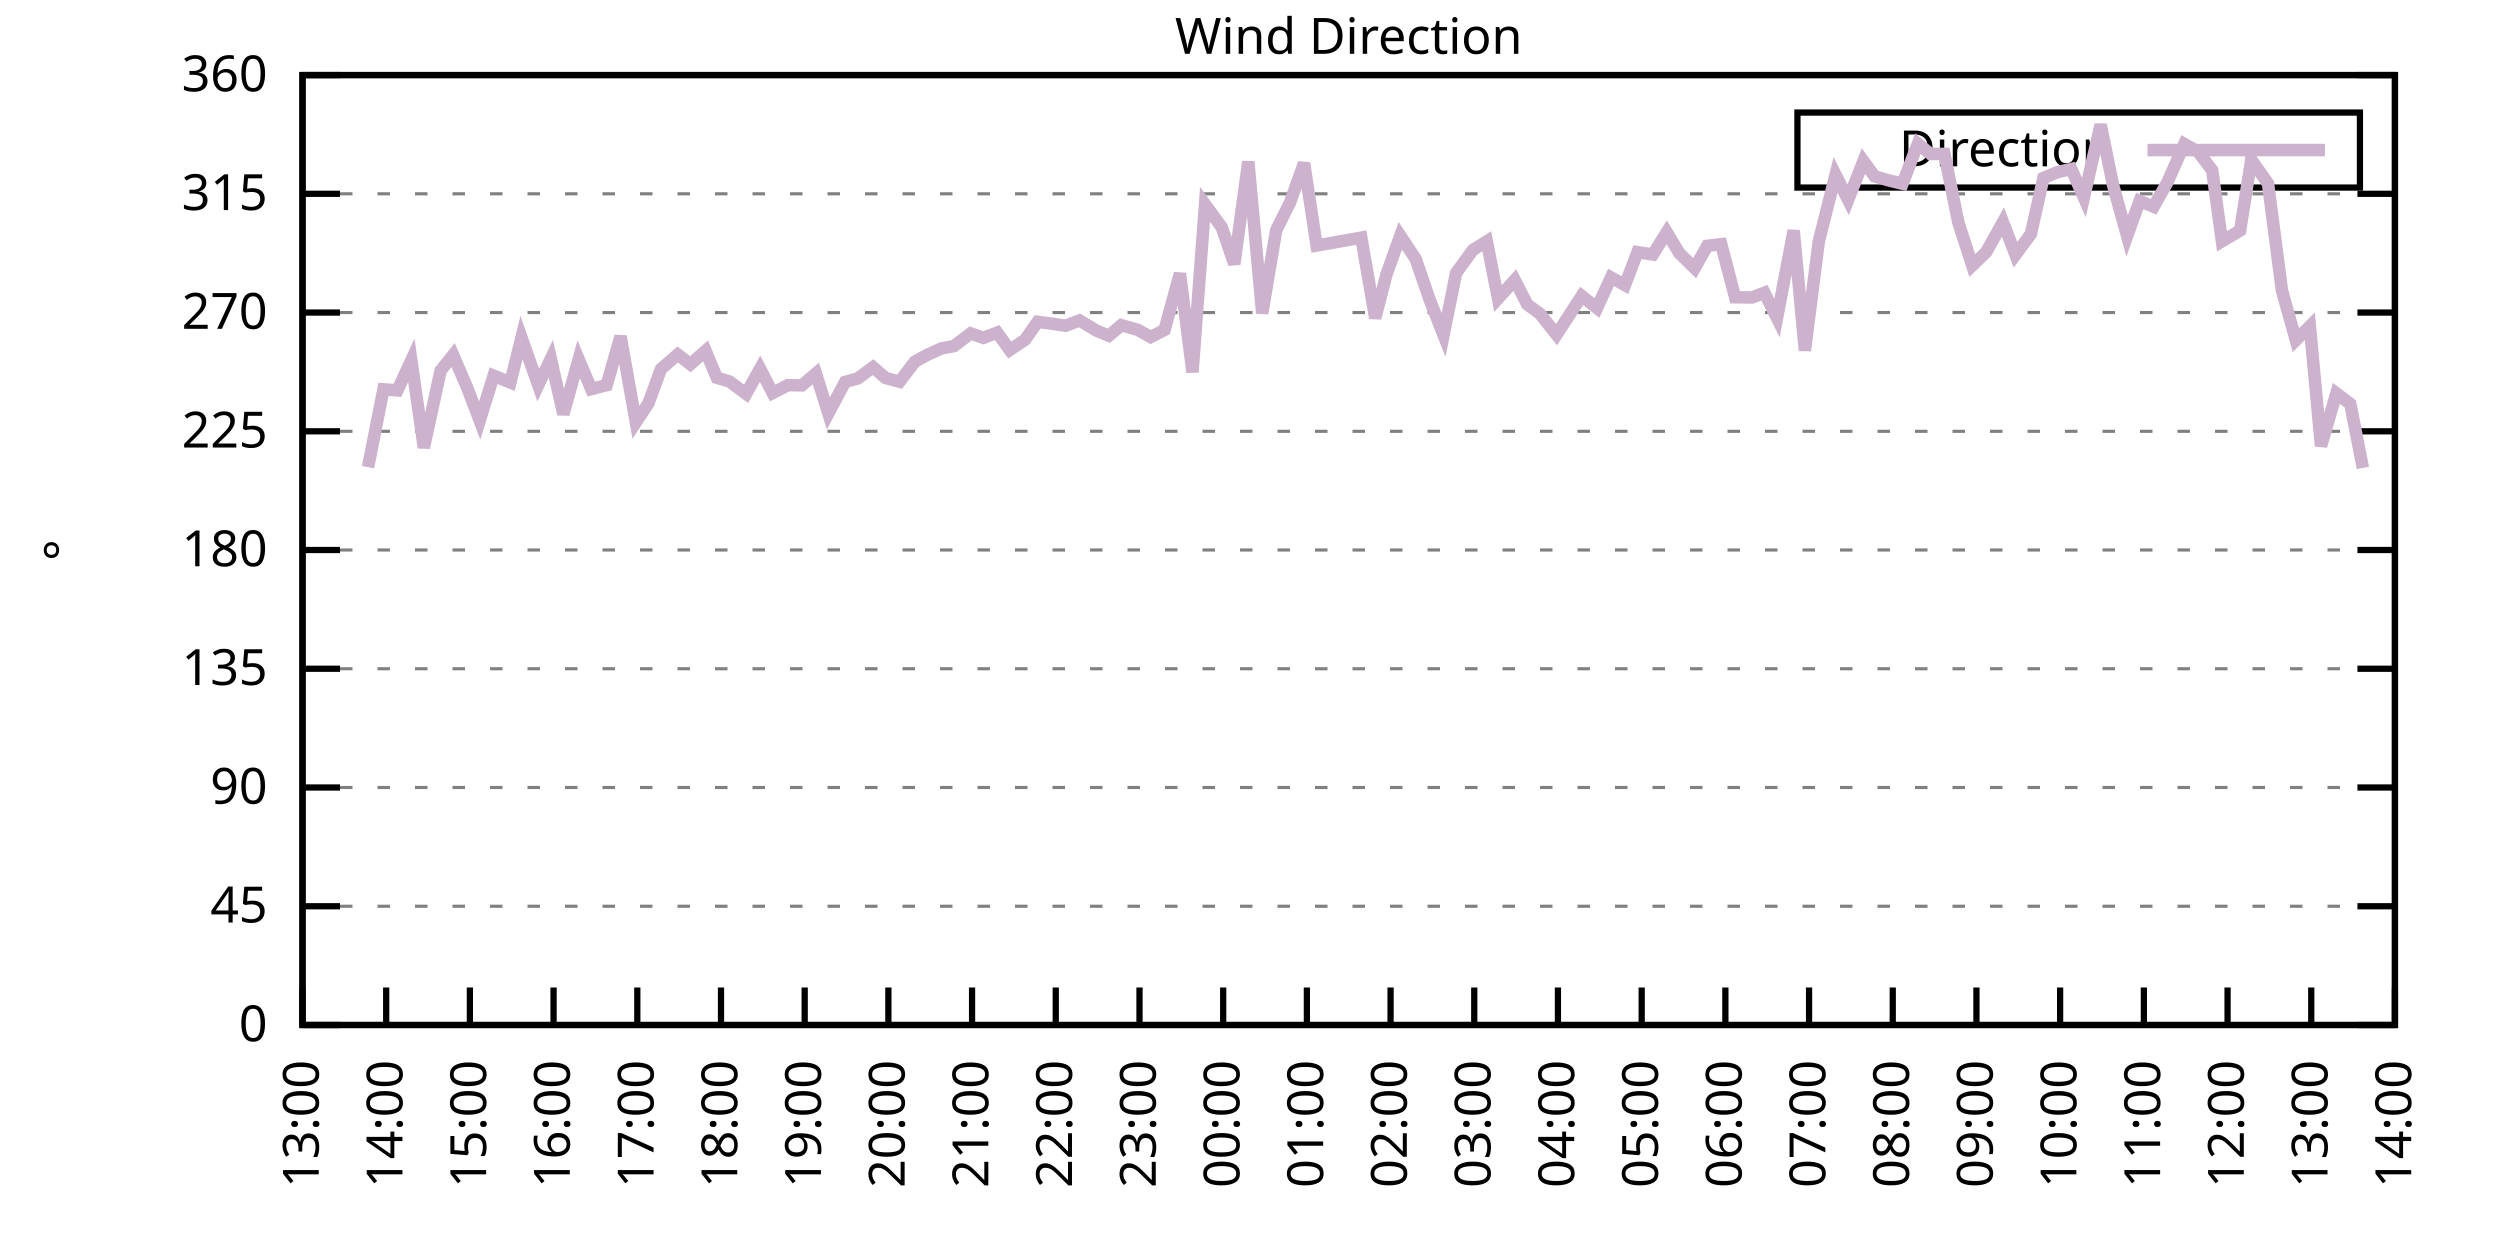
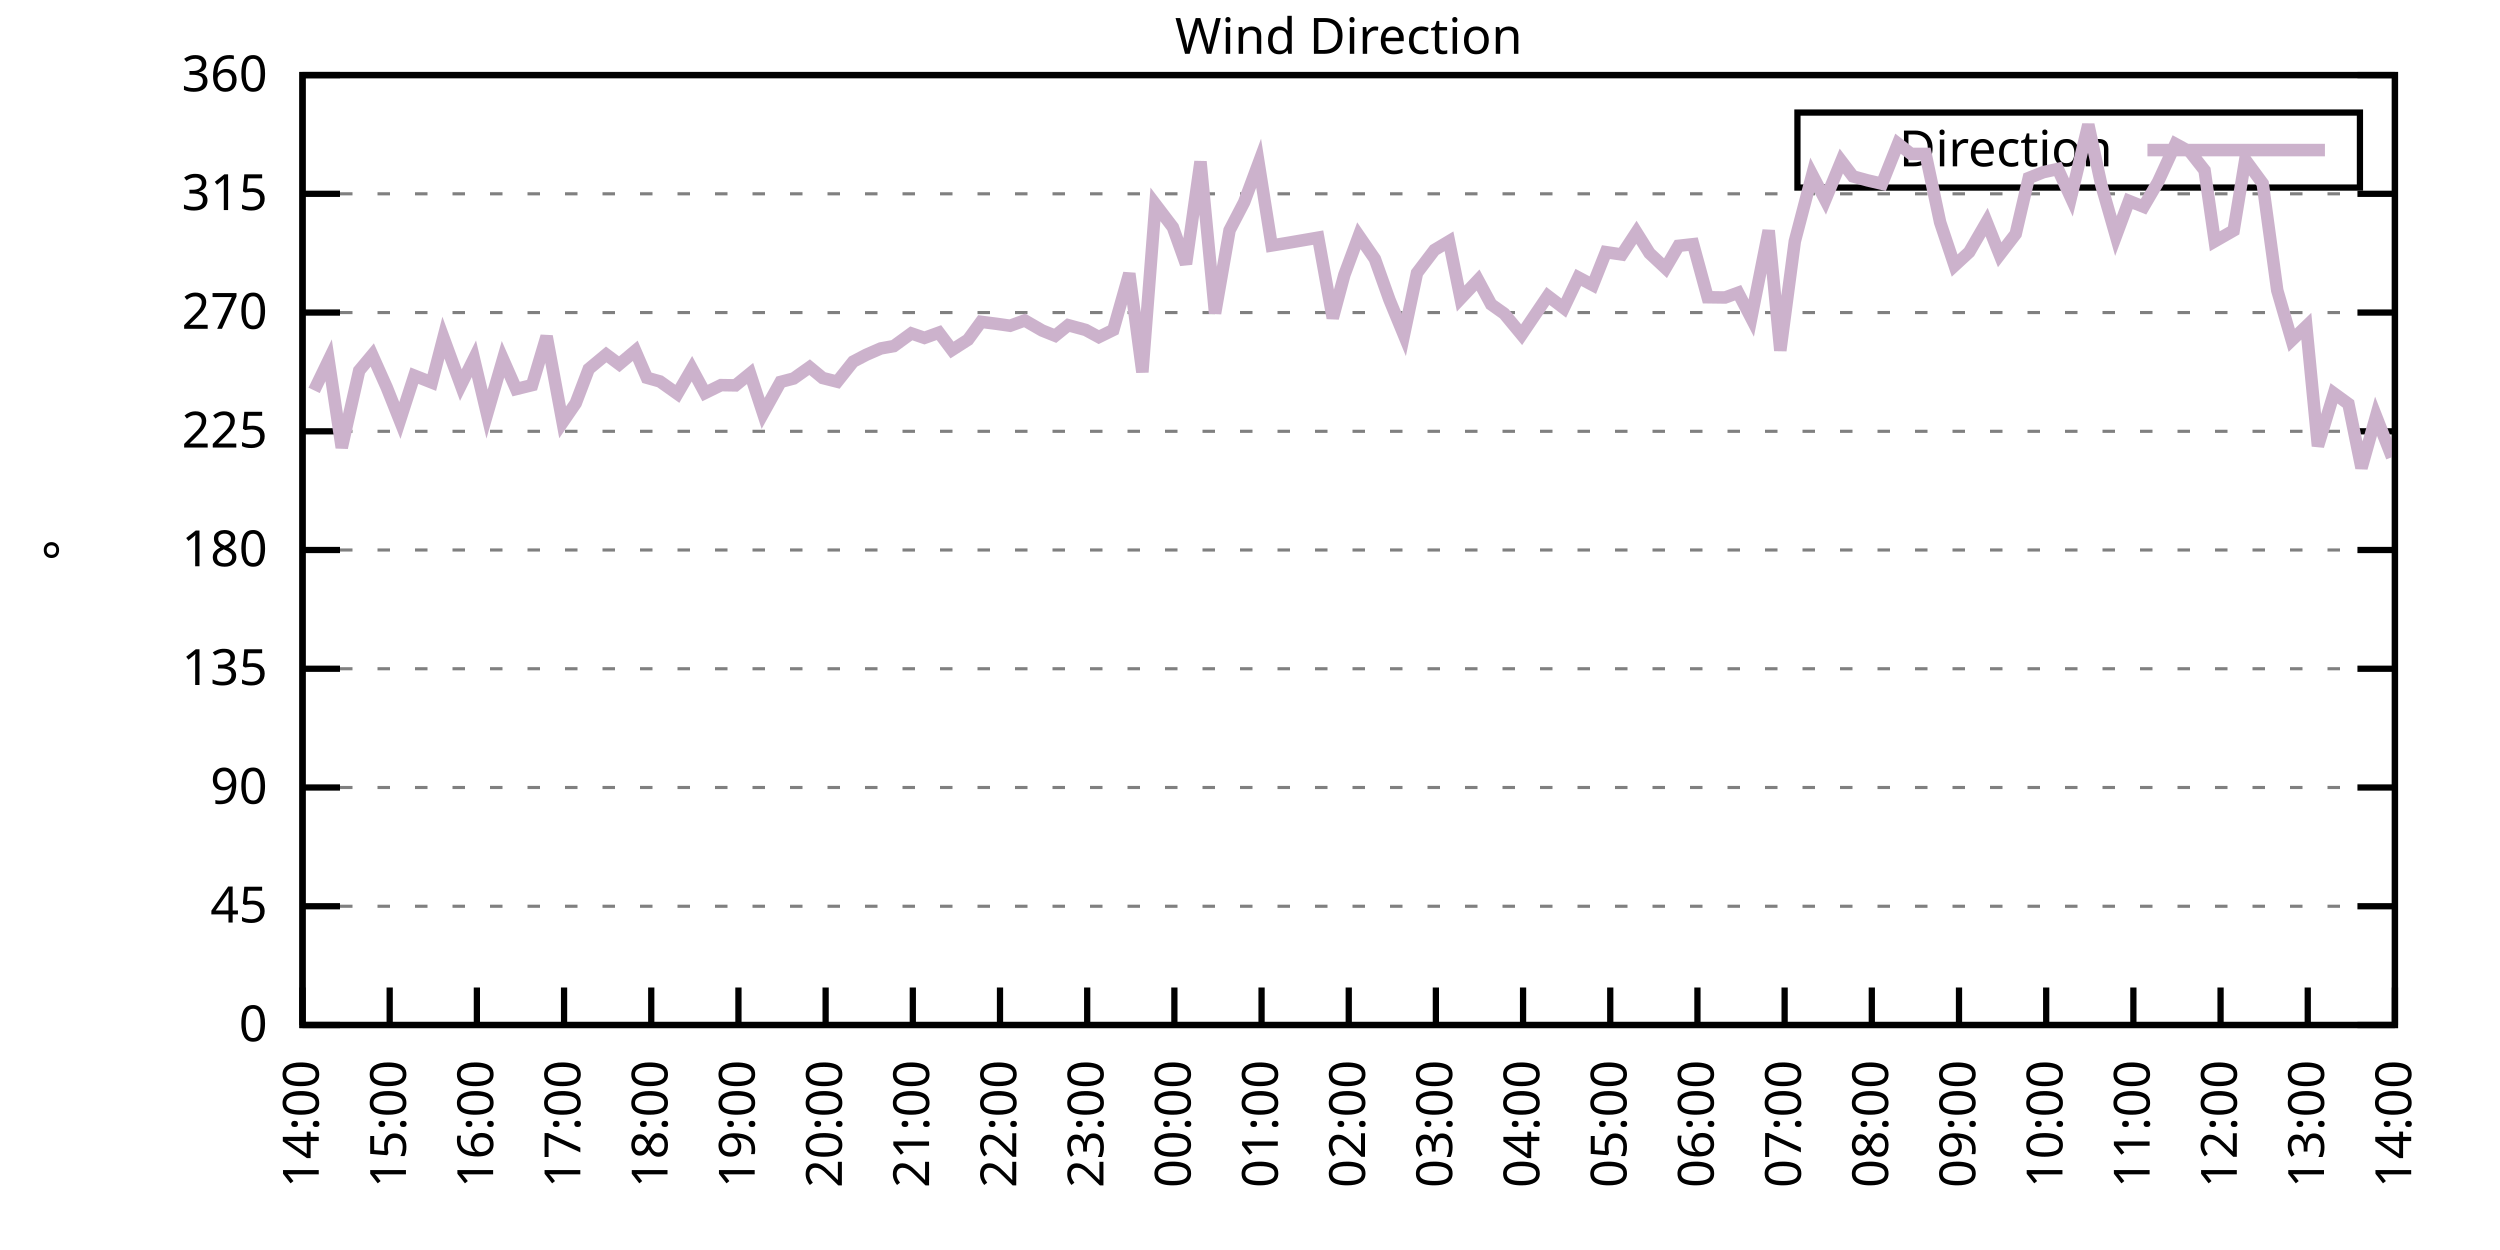
<svg xmlns="http://www.w3.org/2000/svg" xmlns:xlink="http://www.w3.org/1999/xlink" width="400" height="200" viewBox="0 0 400 200">
  <g id="gnuplot_canvas">
    <rect x="0" y="0" width="400" height="200" fill="none" />
    <defs>
      <circle id="gpDot" r="0.5" stroke-width="0.5" stroke="currentColor" />
      <path id="gpPt0" stroke-width="0.333" stroke="currentColor" d="M-1,0 h2 M0,-1 v2" />
      <path id="gpPt1" stroke-width="0.333" stroke="currentColor" d="M-1,-1 L1,1 M1,-1 L-1,1" />
      <path id="gpPt2" stroke-width="0.333" stroke="currentColor" d="M-1,0 L1,0 M0,-1 L0,1 M-1,-1 L1,1 M-1,1 L1,-1" />
      <rect id="gpPt3" stroke-width="0.333" stroke="currentColor" x="-1" y="-1" width="2" height="2" />
      <rect id="gpPt4" stroke-width="0.333" stroke="currentColor" fill="currentColor" x="-1" y="-1" width="2" height="2" />
      <circle id="gpPt5" stroke-width="0.333" stroke="currentColor" cx="0" cy="0" r="1" />
      <use xlink:href="#gpPt5" id="gpPt6" fill="currentColor" stroke="none" />
      <path id="gpPt7" stroke-width="0.333" stroke="currentColor" d="M0,-1.33 L-1.33,0.67 L1.33,0.67 z" />
      <use xlink:href="#gpPt7" id="gpPt8" fill="currentColor" stroke="none" />
      <use xlink:href="#gpPt7" id="gpPt9" stroke="currentColor" transform="rotate(180)" />
      <use xlink:href="#gpPt9" id="gpPt10" fill="currentColor" stroke="none" />
      <use xlink:href="#gpPt3" id="gpPt11" stroke="currentColor" transform="rotate(45)" />
      <use xlink:href="#gpPt11" id="gpPt12" fill="currentColor" stroke="none" />
      <path id="gpPt13" stroke-width="0.333" stroke="currentColor" d="M0,1.330 L1.265,0.411 L0.782,-1.067 L-0.782,-1.076 L-1.265,0.411 z" />
      <use xlink:href="#gpPt13" id="gpPt14" fill="currentColor" stroke="none" />
      <filter id="textbox" filterUnits="objectBoundingBox" x="0" y="0" height="1" width="1">
        <feFlood flood-color="white" flood-opacity="1" result="bgnd" />
        <feComposite in="SourceGraphic" in2="bgnd" operator="atop" />
      </filter>
      <filter id="greybox" filterUnits="objectBoundingBox" x="0" y="0" height="1" width="1">
        <feFlood flood-color="lightgrey" flood-opacity="1" result="grey" />
        <feComposite in="SourceGraphic" in2="grey" operator="atop" />
      </filter>
    </defs>
    <g fill="none" color="white" stroke="currentColor" stroke-width="1.00" stroke-linecap="butt" stroke-linejoin="miter">
</g>
    <g fill="none" color="black" stroke="currentColor" stroke-width="1.00" stroke-linecap="butt" stroke-linejoin="miter">
      <g stroke="none" shape-rendering="crispEdges">
        <polygon fill="rgb(255, 255, 255)" points="48.40,164.00 383.18,164.00 383.18,12.02 48.40,12.02 " />
      </g>
    </g>
    <g fill="none" color="black" stroke="currentColor" stroke-width="1.00" stroke-linecap="butt" stroke-linejoin="miter">
</g>
    <g fill="none" color="black" stroke="black" stroke-width="0.50" stroke-linecap="butt" stroke-linejoin="miter">
</g>
    <g fill="none" color="gray" stroke="currentColor" stroke-width="0.50" stroke-linecap="butt" stroke-linejoin="miter">
      <path stroke="gray" stroke-dasharray="2,4" class="gridline" d="M48.40,164.00 L383.19,164.00  " />
    </g>
    <g fill="none" color="gray" stroke="gray" stroke-width="1.00" stroke-linecap="butt" stroke-linejoin="miter">
</g>
    <g fill="none" color="black" stroke="currentColor" stroke-width="1.00" stroke-linecap="butt" stroke-linejoin="miter">
      <path stroke="black" d="M48.40,164.00 L54.40,164.00 M383.19,164.00 L377.19,164.00  " />
      <g transform="translate(42.80,166.60)" stroke="none" fill="black" font-family="Sans" font-size="8.00" text-anchor="end">
        <text>
          <tspan font-family="Sans"> 0</tspan>
        </text>
      </g>
    </g>
    <g fill="none" color="black" stroke="currentColor" stroke-width="1.00" stroke-linecap="butt" stroke-linejoin="miter">
</g>
    <g fill="none" color="black" stroke="black" stroke-width="0.50" stroke-linecap="butt" stroke-linejoin="miter">
</g>
    <g fill="none" color="gray" stroke="currentColor" stroke-width="0.50" stroke-linecap="butt" stroke-linejoin="miter">
      <path stroke="gray" stroke-dasharray="2,4" class="gridline" d="M48.40,145.00 L383.19,145.00  " />
    </g>
    <g fill="none" color="gray" stroke="gray" stroke-width="1.00" stroke-linecap="butt" stroke-linejoin="miter">
</g>
    <g fill="none" color="black" stroke="currentColor" stroke-width="1.00" stroke-linecap="butt" stroke-linejoin="miter">
      <path stroke="black" d="M48.40,145.00 L54.40,145.00 M383.19,145.00 L377.19,145.00  " />
      <g transform="translate(42.80,147.60)" stroke="none" fill="black" font-family="Sans" font-size="8.00" text-anchor="end">
        <text>
          <tspan font-family="Sans"> 45</tspan>
        </text>
      </g>
    </g>
    <g fill="none" color="black" stroke="currentColor" stroke-width="1.00" stroke-linecap="butt" stroke-linejoin="miter">
</g>
    <g fill="none" color="black" stroke="black" stroke-width="0.50" stroke-linecap="butt" stroke-linejoin="miter">
</g>
    <g fill="none" color="gray" stroke="currentColor" stroke-width="0.50" stroke-linecap="butt" stroke-linejoin="miter">
      <path stroke="gray" stroke-dasharray="2,4" class="gridline" d="M48.40,126.00 L383.19,126.00  " />
    </g>
    <g fill="none" color="gray" stroke="gray" stroke-width="1.00" stroke-linecap="butt" stroke-linejoin="miter">
</g>
    <g fill="none" color="black" stroke="currentColor" stroke-width="1.00" stroke-linecap="butt" stroke-linejoin="miter">
      <path stroke="black" d="M48.40,126.00 L54.40,126.00 M383.19,126.00 L377.19,126.00  " />
      <g transform="translate(42.80,128.60)" stroke="none" fill="black" font-family="Sans" font-size="8.00" text-anchor="end">
        <text>
          <tspan font-family="Sans"> 90</tspan>
        </text>
      </g>
    </g>
    <g fill="none" color="black" stroke="currentColor" stroke-width="1.00" stroke-linecap="butt" stroke-linejoin="miter">
</g>
    <g fill="none" color="black" stroke="black" stroke-width="0.50" stroke-linecap="butt" stroke-linejoin="miter">
</g>
    <g fill="none" color="gray" stroke="currentColor" stroke-width="0.50" stroke-linecap="butt" stroke-linejoin="miter">
      <path stroke="gray" stroke-dasharray="2,4" class="gridline" d="M48.40,107.00 L383.19,107.00  " />
    </g>
    <g fill="none" color="gray" stroke="gray" stroke-width="1.00" stroke-linecap="butt" stroke-linejoin="miter">
</g>
    <g fill="none" color="black" stroke="currentColor" stroke-width="1.00" stroke-linecap="butt" stroke-linejoin="miter">
      <path stroke="black" d="M48.40,107.00 L54.40,107.00 M383.19,107.00 L377.19,107.00  " />
      <g transform="translate(42.80,109.60)" stroke="none" fill="black" font-family="Sans" font-size="8.00" text-anchor="end">
        <text>
          <tspan font-family="Sans"> 135</tspan>
        </text>
      </g>
    </g>
    <g fill="none" color="black" stroke="currentColor" stroke-width="1.00" stroke-linecap="butt" stroke-linejoin="miter">
</g>
    <g fill="none" color="black" stroke="black" stroke-width="0.50" stroke-linecap="butt" stroke-linejoin="miter">
</g>
    <g fill="none" color="gray" stroke="currentColor" stroke-width="0.50" stroke-linecap="butt" stroke-linejoin="miter">
      <path stroke="gray" stroke-dasharray="2,4" class="gridline" d="M48.40,88.00 L383.19,88.00  " />
    </g>
    <g fill="none" color="gray" stroke="gray" stroke-width="1.00" stroke-linecap="butt" stroke-linejoin="miter">
</g>
    <g fill="none" color="black" stroke="currentColor" stroke-width="1.00" stroke-linecap="butt" stroke-linejoin="miter">
      <path stroke="black" d="M48.40,88.00 L54.40,88.00 M383.19,88.00 L377.19,88.00  " />
      <g transform="translate(42.80,90.60)" stroke="none" fill="black" font-family="Sans" font-size="8.00" text-anchor="end">
        <text>
          <tspan font-family="Sans"> 180</tspan>
        </text>
      </g>
    </g>
    <g fill="none" color="black" stroke="currentColor" stroke-width="1.00" stroke-linecap="butt" stroke-linejoin="miter">
</g>
    <g fill="none" color="black" stroke="black" stroke-width="0.50" stroke-linecap="butt" stroke-linejoin="miter">
</g>
    <g fill="none" color="gray" stroke="currentColor" stroke-width="0.50" stroke-linecap="butt" stroke-linejoin="miter">
      <path stroke="gray" stroke-dasharray="2,4" class="gridline" d="M48.40,69.01 L383.19,69.01  " />
    </g>
    <g fill="none" color="gray" stroke="gray" stroke-width="1.00" stroke-linecap="butt" stroke-linejoin="miter">
</g>
    <g fill="none" color="black" stroke="currentColor" stroke-width="1.00" stroke-linecap="butt" stroke-linejoin="miter">
      <path stroke="black" d="M48.40,69.01 L54.40,69.01 M383.19,69.01 L377.19,69.01  " />
      <g transform="translate(42.80,71.61)" stroke="none" fill="black" font-family="Sans" font-size="8.00" text-anchor="end">
        <text>
          <tspan font-family="Sans"> 225</tspan>
        </text>
      </g>
    </g>
    <g fill="none" color="black" stroke="currentColor" stroke-width="1.00" stroke-linecap="butt" stroke-linejoin="miter">
</g>
    <g fill="none" color="black" stroke="black" stroke-width="0.50" stroke-linecap="butt" stroke-linejoin="miter">
</g>
    <g fill="none" color="gray" stroke="currentColor" stroke-width="0.50" stroke-linecap="butt" stroke-linejoin="miter">
      <path stroke="gray" stroke-dasharray="2,4" class="gridline" d="M48.40,50.01 L383.19,50.01  " />
    </g>
    <g fill="none" color="gray" stroke="gray" stroke-width="1.00" stroke-linecap="butt" stroke-linejoin="miter">
</g>
    <g fill="none" color="black" stroke="currentColor" stroke-width="1.00" stroke-linecap="butt" stroke-linejoin="miter">
      <path stroke="black" d="M48.40,50.01 L54.40,50.01 M383.19,50.01 L377.19,50.01  " />
      <g transform="translate(42.80,52.61)" stroke="none" fill="black" font-family="Sans" font-size="8.00" text-anchor="end">
        <text>
          <tspan font-family="Sans"> 270</tspan>
        </text>
      </g>
    </g>
    <g fill="none" color="black" stroke="currentColor" stroke-width="1.00" stroke-linecap="butt" stroke-linejoin="miter">
</g>
    <g fill="none" color="black" stroke="black" stroke-width="0.50" stroke-linecap="butt" stroke-linejoin="miter">
</g>
    <g fill="none" color="gray" stroke="currentColor" stroke-width="0.50" stroke-linecap="butt" stroke-linejoin="miter">
      <path stroke="gray" stroke-dasharray="2,4" class="gridline" d="M48.40,31.01 L383.19,31.01  " />
    </g>
    <g fill="none" color="gray" stroke="gray" stroke-width="1.00" stroke-linecap="butt" stroke-linejoin="miter">
</g>
    <g fill="none" color="black" stroke="currentColor" stroke-width="1.00" stroke-linecap="butt" stroke-linejoin="miter">
      <path stroke="black" d="M48.40,31.01 L54.40,31.01 M383.19,31.01 L377.19,31.01  " />
      <g transform="translate(42.80,33.61)" stroke="none" fill="black" font-family="Sans" font-size="8.00" text-anchor="end">
        <text>
          <tspan font-family="Sans"> 315</tspan>
        </text>
      </g>
    </g>
    <g fill="none" color="black" stroke="currentColor" stroke-width="1.00" stroke-linecap="butt" stroke-linejoin="miter">
</g>
    <g fill="none" color="black" stroke="black" stroke-width="0.50" stroke-linecap="butt" stroke-linejoin="miter">
</g>
    <g fill="none" color="gray" stroke="currentColor" stroke-width="0.50" stroke-linecap="butt" stroke-linejoin="miter">
      <path stroke="gray" stroke-dasharray="2,4" class="gridline" d="M48.40,12.01 L383.19,12.01  " />
    </g>
    <g fill="none" color="gray" stroke="gray" stroke-width="1.00" stroke-linecap="butt" stroke-linejoin="miter">
</g>
    <g fill="none" color="black" stroke="currentColor" stroke-width="1.00" stroke-linecap="butt" stroke-linejoin="miter">
      <path stroke="black" d="M48.40,12.01 L54.40,12.01 M383.19,12.01 L377.19,12.01  " />
      <g transform="translate(42.80,14.61)" stroke="none" fill="black" font-family="Sans" font-size="8.00" text-anchor="end">
        <text>
          <tspan font-family="Sans"> 360</tspan>
        </text>
      </g>
    </g>
    <g fill="none" color="black" stroke="currentColor" stroke-width="1.00" stroke-linecap="butt" stroke-linejoin="miter">
      <path stroke="black" d="M48.40,164.00 L48.40,158.00  " />
      <g transform="translate(51.00,169.60) rotate(270.00)" stroke="none" fill="black" font-family="Sans" font-size="8.00" text-anchor="end">
        <text>
-           <tspan font-family="Sans">13:00</tspan>
-         </text>
-       </g>
-     </g>
-     <g fill="none" color="black" stroke="currentColor" stroke-width="1.00" stroke-linecap="butt" stroke-linejoin="miter">
-       <path stroke="black" d="M61.79,164.00 L61.79,158.00  " />
-       <g transform="translate(64.39,169.60) rotate(270.00)" stroke="none" fill="black" font-family="Sans" font-size="8.00" text-anchor="end">
-         <text>
          <tspan font-family="Sans">14:00</tspan>
        </text>
      </g>
    </g>
    <g fill="none" color="black" stroke="currentColor" stroke-width="1.00" stroke-linecap="butt" stroke-linejoin="miter">
-       <path stroke="black" d="M75.18,164.00 L75.18,158.00  " />
-       <g transform="translate(77.78,169.60) rotate(270.00)" stroke="none" fill="black" font-family="Sans" font-size="8.00" text-anchor="end">
+       <path stroke="black" d="M62.35,164.00 L62.35,158.00  " />
+       <g transform="translate(64.95,169.60) rotate(270.00)" stroke="none" fill="black" font-family="Sans" font-size="8.00" text-anchor="end">
        <text>
          <tspan font-family="Sans">15:00</tspan>
        </text>
      </g>
    </g>
    <g fill="none" color="black" stroke="currentColor" stroke-width="1.00" stroke-linecap="butt" stroke-linejoin="miter">
-       <path stroke="black" d="M88.57,164.00 L88.57,158.00  " />
-       <g transform="translate(91.17,169.60) rotate(270.00)" stroke="none" fill="black" font-family="Sans" font-size="8.00" text-anchor="end">
+       <path stroke="black" d="M76.30,164.00 L76.30,158.00  " />
+       <g transform="translate(78.90,169.60) rotate(270.00)" stroke="none" fill="black" font-family="Sans" font-size="8.00" text-anchor="end">
        <text>
          <tspan font-family="Sans">16:00</tspan>
        </text>
      </g>
    </g>
    <g fill="none" color="black" stroke="currentColor" stroke-width="1.00" stroke-linecap="butt" stroke-linejoin="miter">
-       <path stroke="black" d="M101.97,164.00 L101.97,158.00  " />
-       <g transform="translate(104.57,169.60) rotate(270.00)" stroke="none" fill="black" font-family="Sans" font-size="8.00" text-anchor="end">
+       <path stroke="black" d="M90.25,164.00 L90.25,158.00  " />
+       <g transform="translate(92.85,169.60) rotate(270.00)" stroke="none" fill="black" font-family="Sans" font-size="8.00" text-anchor="end">
        <text>
          <tspan font-family="Sans">17:00</tspan>
        </text>
      </g>
    </g>
    <g fill="none" color="black" stroke="currentColor" stroke-width="1.00" stroke-linecap="butt" stroke-linejoin="miter">
-       <path stroke="black" d="M115.36,164.00 L115.36,158.00  " />
-       <g transform="translate(117.96,169.60) rotate(270.00)" stroke="none" fill="black" font-family="Sans" font-size="8.00" text-anchor="end">
+       <path stroke="black" d="M104.20,164.00 L104.20,158.00  " />
+       <g transform="translate(106.80,169.60) rotate(270.00)" stroke="none" fill="black" font-family="Sans" font-size="8.00" text-anchor="end">
        <text>
          <tspan font-family="Sans">18:00</tspan>
        </text>
      </g>
    </g>
    <g fill="none" color="black" stroke="currentColor" stroke-width="1.00" stroke-linecap="butt" stroke-linejoin="miter">
-       <path stroke="black" d="M128.75,164.00 L128.75,158.00  " />
-       <g transform="translate(131.35,169.60) rotate(270.00)" stroke="none" fill="black" font-family="Sans" font-size="8.00" text-anchor="end">
+       <path stroke="black" d="M118.15,164.00 L118.15,158.00  " />
+       <g transform="translate(120.75,169.60) rotate(270.00)" stroke="none" fill="black" font-family="Sans" font-size="8.00" text-anchor="end">
        <text>
          <tspan font-family="Sans">19:00</tspan>
        </text>
      </g>
    </g>
    <g fill="none" color="black" stroke="currentColor" stroke-width="1.00" stroke-linecap="butt" stroke-linejoin="miter">
-       <path stroke="black" d="M142.14,164.00 L142.14,158.00  " />
-       <g transform="translate(144.74,169.60) rotate(270.00)" stroke="none" fill="black" font-family="Sans" font-size="8.00" text-anchor="end">
+       <path stroke="black" d="M132.10,164.00 L132.10,158.00  " />
+       <g transform="translate(134.70,169.60) rotate(270.00)" stroke="none" fill="black" font-family="Sans" font-size="8.00" text-anchor="end">
        <text>
          <tspan font-family="Sans">20:00</tspan>
        </text>
      </g>
    </g>
    <g fill="none" color="black" stroke="currentColor" stroke-width="1.00" stroke-linecap="butt" stroke-linejoin="miter">
-       <path stroke="black" d="M155.53,164.00 L155.53,158.00  " />
-       <g transform="translate(158.13,169.60) rotate(270.00)" stroke="none" fill="black" font-family="Sans" font-size="8.00" text-anchor="end">
+       <path stroke="black" d="M146.05,164.00 L146.05,158.00  " />
+       <g transform="translate(148.65,169.60) rotate(270.00)" stroke="none" fill="black" font-family="Sans" font-size="8.00" text-anchor="end">
        <text>
          <tspan font-family="Sans">21:00</tspan>
        </text>
      </g>
    </g>
    <g fill="none" color="black" stroke="currentColor" stroke-width="1.00" stroke-linecap="butt" stroke-linejoin="miter">
-       <path stroke="black" d="M168.92,164.00 L168.92,158.00  " />
-       <g transform="translate(171.52,169.60) rotate(270.00)" stroke="none" fill="black" font-family="Sans" font-size="8.00" text-anchor="end">
+       <path stroke="black" d="M160.00,164.00 L160.00,158.00  " />
+       <g transform="translate(162.60,169.60) rotate(270.00)" stroke="none" fill="black" font-family="Sans" font-size="8.00" text-anchor="end">
        <text>
          <tspan font-family="Sans">22:00</tspan>
        </text>
      </g>
    </g>
    <g fill="none" color="black" stroke="currentColor" stroke-width="1.00" stroke-linecap="butt" stroke-linejoin="miter">
-       <path stroke="black" d="M182.32,164.00 L182.32,158.00  " />
-       <g transform="translate(184.92,169.60) rotate(270.00)" stroke="none" fill="black" font-family="Sans" font-size="8.00" text-anchor="end">
+       <path stroke="black" d="M173.95,164.00 L173.95,158.00  " />
+       <g transform="translate(176.55,169.60) rotate(270.00)" stroke="none" fill="black" font-family="Sans" font-size="8.00" text-anchor="end">
        <text>
          <tspan font-family="Sans">23:00</tspan>
        </text>
      </g>
    </g>
    <g fill="none" color="black" stroke="currentColor" stroke-width="1.00" stroke-linecap="butt" stroke-linejoin="miter">
-       <path stroke="black" d="M195.71,164.00 L195.71,158.00  " />
-       <g transform="translate(198.31,169.60) rotate(270.00)" stroke="none" fill="black" font-family="Sans" font-size="8.00" text-anchor="end">
+       <path stroke="black" d="M187.90,164.00 L187.90,158.00  " />
+       <g transform="translate(190.50,169.60) rotate(270.00)" stroke="none" fill="black" font-family="Sans" font-size="8.00" text-anchor="end">
        <text>
          <tspan font-family="Sans">00:00</tspan>
        </text>
      </g>
    </g>
    <g fill="none" color="black" stroke="currentColor" stroke-width="1.00" stroke-linecap="butt" stroke-linejoin="miter">
-       <path stroke="black" d="M209.10,164.00 L209.10,158.00  " />
-       <g transform="translate(211.70,169.60) rotate(270.00)" stroke="none" fill="black" font-family="Sans" font-size="8.00" text-anchor="end">
+       <path stroke="black" d="M201.85,164.00 L201.85,158.00  " />
+       <g transform="translate(204.45,169.60) rotate(270.00)" stroke="none" fill="black" font-family="Sans" font-size="8.00" text-anchor="end">
        <text>
          <tspan font-family="Sans">01:00</tspan>
        </text>
      </g>
    </g>
    <g fill="none" color="black" stroke="currentColor" stroke-width="1.00" stroke-linecap="butt" stroke-linejoin="miter">
-       <path stroke="black" d="M222.49,164.00 L222.49,158.00  " />
-       <g transform="translate(225.09,169.60) rotate(270.00)" stroke="none" fill="black" font-family="Sans" font-size="8.00" text-anchor="end">
+       <path stroke="black" d="M215.80,164.00 L215.80,158.00  " />
+       <g transform="translate(218.40,169.60) rotate(270.00)" stroke="none" fill="black" font-family="Sans" font-size="8.00" text-anchor="end">
        <text>
          <tspan font-family="Sans">02:00</tspan>
        </text>
      </g>
    </g>
    <g fill="none" color="black" stroke="currentColor" stroke-width="1.00" stroke-linecap="butt" stroke-linejoin="miter">
-       <path stroke="black" d="M235.88,164.00 L235.88,158.00  " />
-       <g transform="translate(238.48,169.60) rotate(270.00)" stroke="none" fill="black" font-family="Sans" font-size="8.00" text-anchor="end">
+       <path stroke="black" d="M229.74,164.00 L229.74,158.00  " />
+       <g transform="translate(232.34,169.60) rotate(270.00)" stroke="none" fill="black" font-family="Sans" font-size="8.00" text-anchor="end">
        <text>
          <tspan font-family="Sans">03:00</tspan>
        </text>
      </g>
    </g>
    <g fill="none" color="black" stroke="currentColor" stroke-width="1.00" stroke-linecap="butt" stroke-linejoin="miter">
-       <path stroke="black" d="M249.27,164.00 L249.27,158.00  " />
-       <g transform="translate(251.87,169.60) rotate(270.00)" stroke="none" fill="black" font-family="Sans" font-size="8.00" text-anchor="end">
+       <path stroke="black" d="M243.69,164.00 L243.69,158.00  " />
+       <g transform="translate(246.29,169.60) rotate(270.00)" stroke="none" fill="black" font-family="Sans" font-size="8.00" text-anchor="end">
        <text>
          <tspan font-family="Sans">04:00</tspan>
        </text>
      </g>
    </g>
    <g fill="none" color="black" stroke="currentColor" stroke-width="1.00" stroke-linecap="butt" stroke-linejoin="miter">
-       <path stroke="black" d="M262.67,164.00 L262.67,158.00  " />
-       <g transform="translate(265.27,169.60) rotate(270.00)" stroke="none" fill="black" font-family="Sans" font-size="8.00" text-anchor="end">
+       <path stroke="black" d="M257.64,164.00 L257.64,158.00  " />
+       <g transform="translate(260.24,169.60) rotate(270.00)" stroke="none" fill="black" font-family="Sans" font-size="8.00" text-anchor="end">
        <text>
          <tspan font-family="Sans">05:00</tspan>
        </text>
      </g>
    </g>
    <g fill="none" color="black" stroke="currentColor" stroke-width="1.00" stroke-linecap="butt" stroke-linejoin="miter">
-       <path stroke="black" d="M276.06,164.00 L276.06,158.00  " />
-       <g transform="translate(278.66,169.60) rotate(270.00)" stroke="none" fill="black" font-family="Sans" font-size="8.00" text-anchor="end">
+       <path stroke="black" d="M271.59,164.00 L271.59,158.00  " />
+       <g transform="translate(274.19,169.60) rotate(270.00)" stroke="none" fill="black" font-family="Sans" font-size="8.00" text-anchor="end">
        <text>
          <tspan font-family="Sans">06:00</tspan>
        </text>
      </g>
    </g>
    <g fill="none" color="black" stroke="currentColor" stroke-width="1.00" stroke-linecap="butt" stroke-linejoin="miter">
-       <path stroke="black" d="M289.45,164.00 L289.45,158.00  " />
-       <g transform="translate(292.05,169.60) rotate(270.00)" stroke="none" fill="black" font-family="Sans" font-size="8.00" text-anchor="end">
+       <path stroke="black" d="M285.54,164.00 L285.54,158.00  " />
+       <g transform="translate(288.14,169.60) rotate(270.00)" stroke="none" fill="black" font-family="Sans" font-size="8.00" text-anchor="end">
        <text>
          <tspan font-family="Sans">07:00</tspan>
        </text>
      </g>
    </g>
    <g fill="none" color="black" stroke="currentColor" stroke-width="1.00" stroke-linecap="butt" stroke-linejoin="miter">
-       <path stroke="black" d="M302.84,164.00 L302.84,158.00  " />
-       <g transform="translate(305.44,169.60) rotate(270.00)" stroke="none" fill="black" font-family="Sans" font-size="8.00" text-anchor="end">
+       <path stroke="black" d="M299.49,164.00 L299.49,158.00  " />
+       <g transform="translate(302.09,169.60) rotate(270.00)" stroke="none" fill="black" font-family="Sans" font-size="8.00" text-anchor="end">
        <text>
          <tspan font-family="Sans">08:00</tspan>
        </text>
      </g>
    </g>
    <g fill="none" color="black" stroke="currentColor" stroke-width="1.00" stroke-linecap="butt" stroke-linejoin="miter">
-       <path stroke="black" d="M316.23,164.00 L316.23,158.00  " />
-       <g transform="translate(318.83,169.60) rotate(270.00)" stroke="none" fill="black" font-family="Sans" font-size="8.00" text-anchor="end">
+       <path stroke="black" d="M313.44,164.00 L313.44,158.00  " />
+       <g transform="translate(316.04,169.60) rotate(270.00)" stroke="none" fill="black" font-family="Sans" font-size="8.00" text-anchor="end">
        <text>
          <tspan font-family="Sans">09:00</tspan>
        </text>
      </g>
    </g>
    <g fill="none" color="black" stroke="currentColor" stroke-width="1.00" stroke-linecap="butt" stroke-linejoin="miter">
-       <path stroke="black" d="M329.62,164.00 L329.62,158.00  " />
-       <g transform="translate(332.22,169.60) rotate(270.00)" stroke="none" fill="black" font-family="Sans" font-size="8.00" text-anchor="end">
+       <path stroke="black" d="M327.39,164.00 L327.39,158.00  " />
+       <g transform="translate(329.99,169.60) rotate(270.00)" stroke="none" fill="black" font-family="Sans" font-size="8.00" text-anchor="end">
        <text>
          <tspan font-family="Sans">10:00</tspan>
        </text>
      </g>
    </g>
    <g fill="none" color="black" stroke="currentColor" stroke-width="1.00" stroke-linecap="butt" stroke-linejoin="miter">
-       <path stroke="black" d="M343.02,164.00 L343.02,158.00  " />
-       <g transform="translate(345.62,169.60) rotate(270.00)" stroke="none" fill="black" font-family="Sans" font-size="8.00" text-anchor="end">
+       <path stroke="black" d="M341.34,164.00 L341.34,158.00  " />
+       <g transform="translate(343.94,169.60) rotate(270.00)" stroke="none" fill="black" font-family="Sans" font-size="8.00" text-anchor="end">
        <text>
          <tspan font-family="Sans">11:00</tspan>
        </text>
      </g>
    </g>
    <g fill="none" color="black" stroke="currentColor" stroke-width="1.00" stroke-linecap="butt" stroke-linejoin="miter">
-       <path stroke="black" d="M356.41,164.00 L356.41,158.00  " />
-       <g transform="translate(359.01,169.60) rotate(270.00)" stroke="none" fill="black" font-family="Sans" font-size="8.00" text-anchor="end">
+       <path stroke="black" d="M355.29,164.00 L355.29,158.00  " />
+       <g transform="translate(357.89,169.60) rotate(270.00)" stroke="none" fill="black" font-family="Sans" font-size="8.00" text-anchor="end">
        <text>
          <tspan font-family="Sans">12:00</tspan>
        </text>
      </g>
    </g>
    <g fill="none" color="black" stroke="currentColor" stroke-width="1.00" stroke-linecap="butt" stroke-linejoin="miter">
-       <path stroke="black" d="M369.80,164.00 L369.80,158.00  " />
-       <g transform="translate(372.40,169.60) rotate(270.00)" stroke="none" fill="black" font-family="Sans" font-size="8.00" text-anchor="end">
+       <path stroke="black" d="M369.24,164.00 L369.24,158.00  " />
+       <g transform="translate(371.84,169.60) rotate(270.00)" stroke="none" fill="black" font-family="Sans" font-size="8.00" text-anchor="end">
        <text>
          <tspan font-family="Sans">13:00</tspan>
        </text>
      </g>
    </g>
    <g fill="none" color="black" stroke="currentColor" stroke-width="1.00" stroke-linecap="butt" stroke-linejoin="miter">
      <path stroke="black" d="M383.19,164.00 L383.19,158.00  " />
      <g transform="translate(385.79,169.60) rotate(270.00)" stroke="none" fill="black" font-family="Sans" font-size="8.00" text-anchor="end">
        <text>
          <tspan font-family="Sans">14:00</tspan>
        </text>
      </g>
    </g>
    <g fill="none" color="black" stroke="currentColor" stroke-width="1.00" stroke-linecap="butt" stroke-linejoin="miter">
</g>
    <g fill="none" color="black" stroke="currentColor" stroke-width="1.00" stroke-linecap="butt" stroke-linejoin="miter">
      <path stroke="black" d="M48.40,12.01 L48.40,164.00 L383.19,164.00 L383.19,12.01 L48.40,12.01 Z  " />
    </g>
    <g fill="none" color="black" stroke="currentColor" stroke-width="1.00" stroke-linecap="butt" stroke-linejoin="miter">
</g>
    <g fill="none" color="black" stroke="currentColor" stroke-width="1.00" stroke-linecap="butt" stroke-linejoin="miter">
      <path stroke="black" d="M287.59,30.01 L287.59,18.01 L377.59,18.01 L377.59,30.01 L287.59,30.01 Z  " />
    </g>
    <g id="Wind_direction_plot_1">
      <g fill="none" color="white" stroke="black" stroke-width="2.00" stroke-linecap="butt" stroke-linejoin="miter">
</g>
      <g fill="none" color="black" stroke="currentColor" stroke-width="2.00" stroke-linecap="butt" stroke-linejoin="miter">
        <g transform="translate(337.99,26.61)" stroke="none" fill="black" font-family="Sans" font-size="8.00" text-anchor="end">
          <text>
            <tspan font-family="Sans">Direction</tspan>
          </text>
        </g>
      </g>
      <g fill="none" color="black" stroke="currentColor" stroke-width="2.00" stroke-linecap="butt" stroke-linejoin="miter">
-         <path stroke="rgb(204, 178, 204)" d="M343.59,24.01 L371.99,24.01 M58.89,74.75 L61.35,62.29 L63.58,62.46 L65.81,57.65 L67.82,71.62 L70.50,59.30   L72.50,56.80 L74.74,62.00 L76.75,67.28 L78.98,60.10 L81.66,61.20 L83.44,54.02 L86.12,61.62 L88.13,57.40   L90.14,66.26 L92.59,57.48 L94.60,62.25 L97.06,61.62 L99.29,53.81 L101.74,67.57 L103.75,64.53 L105.76,59.04   L108.44,56.72 L110.45,58.28 L112.90,56.13 L114.69,60.44 L116.70,61.03 L119.38,63.01 L121.61,59.00 L123.62,62.88   L126.07,61.62 L128.30,61.66 L130.54,59.76 L132.54,66.14 L135.22,61.11 L137.23,60.56 L139.69,58.75 L141.69,60.48   L143.93,61.07 L146.38,57.86 L148.39,56.76 L150.62,55.75 L152.63,55.37 L155.31,53.34 L157.32,54.06 L159.55,53.22   L161.56,56.00 L164.01,54.36 L166.02,51.49 L168.48,51.82 L170.49,52.12 L172.72,51.27 L175.40,52.88 L177.41,53.72   L179.41,52.03 L182.09,52.79 L184.10,53.93 L186.33,52.79 L188.79,43.76 L190.80,59.55 L192.81,32.70 L195.48,36.37   L197.49,42.24 L199.73,25.86 L201.96,50.13 L204.19,36.84 L206.42,32.36 L208.65,26.11 L210.66,39.28 L213.12,38.86   L217.80,38.02 L220.04,50.89 L221.82,43.97 L224.05,37.72 L226.51,41.44 L228.74,47.94 L230.97,53.60 L232.98,43.67   L235.66,40.00 L237.89,38.61 L239.68,47.77 L242.36,44.81 L244.36,48.70 L246.37,50.18 L249.05,53.55 L253.07,47.35   L255.52,49.29 L257.76,44.39 L259.99,45.62 L262.00,40.34 L264.45,40.72 L266.68,37.17 L268.69,40.51 L271.15,42.91   L273.16,39.33 L275.39,39.07 L277.62,47.56 L280.30,47.60 L282.31,46.84 L284.32,50.89 L286.99,36.88 L288.78,56.09   L291.01,38.61 L293.69,27.97 L295.70,31.98 L298.15,25.77 L299.94,28.22 L302.17,28.86 L304.40,29.40 L306.86,22.99   L308.87,24.63 L311.10,24.63 L313.33,35.57 L315.56,42.49 L317.79,40.34 L320.47,35.53 L322.48,40.76 L324.94,37.43   L326.95,28.48 L329.18,27.55 L331.41,27.04 L333.42,31.60 L336.10,19.95 L338.10,29.66 L340.34,37.76 L342.35,32.15   L344.58,33.08 L346.81,29.11 L349.49,23.03 L351.72,24.30 L353.95,27.25 L355.51,38.61 L358.42,36.88 L360.20,25.56   L362.88,29.36 L365.11,46.46 L367.34,54.44 L369.58,52.20 L371.36,71.37 L373.82,62.93 L376.05,64.62 L378.06,74.87    " />
+         <path stroke="rgb(204, 178, 204)" d="M343.59,24.01 L371.99,24.01 M50.26,62.46 L52.58,57.65 L54.68,71.62 L57.47,59.30 L59.56,56.80 L61.88,62.00   L63.98,67.28 L66.30,60.10 L69.09,61.20 L70.95,54.02 L73.74,61.62 L75.83,57.40 L77.93,66.26 L80.48,57.48   L82.58,62.25 L85.13,61.62 L87.46,53.81 L90.02,67.57 L92.11,64.53 L94.20,59.04 L96.99,56.72 L99.08,58.28   L101.64,56.13 L103.50,60.44 L105.59,61.03 L108.38,63.01 L110.71,59.00 L112.80,62.88 L115.36,61.62 L117.68,61.66   L120.01,59.76 L122.10,66.14 L124.89,61.11 L126.98,60.56 L129.54,58.75 L131.63,60.48 L133.96,61.07 L136.51,57.86   L138.61,56.76 L140.93,55.75 L143.02,55.37 L145.81,53.34 L147.91,54.06 L150.23,53.22 L152.32,56.00 L154.88,54.36   L156.97,51.49 L159.53,51.82 L161.62,52.12 L163.95,51.27 L166.74,52.88 L168.83,53.72 L170.92,52.03 L173.71,52.79   L175.81,53.93 L178.13,52.79 L180.69,43.76 L182.78,59.55 L184.87,32.70 L187.66,36.37 L189.76,42.24 L192.08,25.86   L194.41,50.13 L196.73,36.84 L199.06,32.36 L201.38,26.11 L203.47,39.28 L206.03,38.86 L210.91,38.02 L213.24,50.89   L215.10,43.97 L217.42,37.72 L219.98,41.44 L222.30,47.94 L224.63,53.60 L226.72,43.67 L229.51,40.00 L231.84,38.61   L233.70,47.77 L236.49,44.81 L238.58,48.70 L240.67,50.18 L243.46,53.55 L247.65,47.35 L250.20,49.29 L252.53,44.39   L254.85,45.62 L256.95,40.34 L259.50,40.72 L261.83,37.17 L263.92,40.51 L266.48,42.91 L268.57,39.33 L270.90,39.07   L273.22,47.56 L276.01,47.60 L278.10,46.84 L280.20,50.89 L282.99,36.88 L284.85,56.09 L287.17,38.61 L289.96,27.97   L292.05,31.98 L294.61,25.77 L296.47,28.22 L298.80,28.86 L301.12,29.40 L303.68,22.99 L305.77,24.63 L308.09,24.63   L310.42,35.57 L312.74,42.49 L315.07,40.34 L317.86,35.53 L319.95,40.76 L322.51,37.43 L324.60,28.48 L326.93,27.55   L329.25,27.04 L331.34,31.60 L334.13,19.95 L336.23,29.66 L338.55,37.76 L340.64,32.15 L342.97,33.08 L345.29,29.11   L348.08,23.03 L350.41,24.30 L352.73,27.25 L354.36,38.61 L357.38,36.88 L359.24,25.56 L362.03,29.36 L364.36,46.46   L366.68,54.44 L369.01,52.20 L370.87,71.37 L373.43,62.93 L375.75,64.62 L377.84,74.87 L380.17,66.60 L382.73,73.14    " />
      </g>
    </g>
    <g fill="none" color="black" stroke="currentColor" stroke-width="2.00" stroke-linecap="butt" stroke-linejoin="miter">
</g>
    <g fill="none" color="black" stroke="black" stroke-width="1.00" stroke-linecap="butt" stroke-linejoin="miter">
</g>
    <g fill="none" color="black" stroke="currentColor" stroke-width="1.00" stroke-linecap="butt" stroke-linejoin="miter">
      <path stroke="black" d="M48.40,12.01 L48.40,164.00 L383.19,164.00 L383.19,12.01 L48.40,12.01 Z  " />
      <g transform="translate(12.80,88.01) rotate(270.00)" stroke="none" fill="black" font-family="Sans" font-size="8.00" text-anchor="middle">
        <text>
          <tspan font-family="Sans">°</tspan>
        </text>
      </g>
    </g>
    <g fill="none" color="black" stroke="currentColor" stroke-width="1.00" stroke-linecap="butt" stroke-linejoin="miter">
</g>
    <g fill="none" color="black" stroke="currentColor" stroke-width="1.00" stroke-linecap="butt" stroke-linejoin="miter">
      <g transform="translate(215.79,8.61)" stroke="none" fill="black" font-family="Sans" font-size="8.00" text-anchor="middle">
        <text>
          <tspan font-family="Sans">Wind Direction</tspan>
        </text>
      </g>
    </g>
    <g fill="none" color="black" stroke="currentColor" stroke-width="1.00" stroke-linecap="butt" stroke-linejoin="miter">
</g>
  </g>
</svg>
